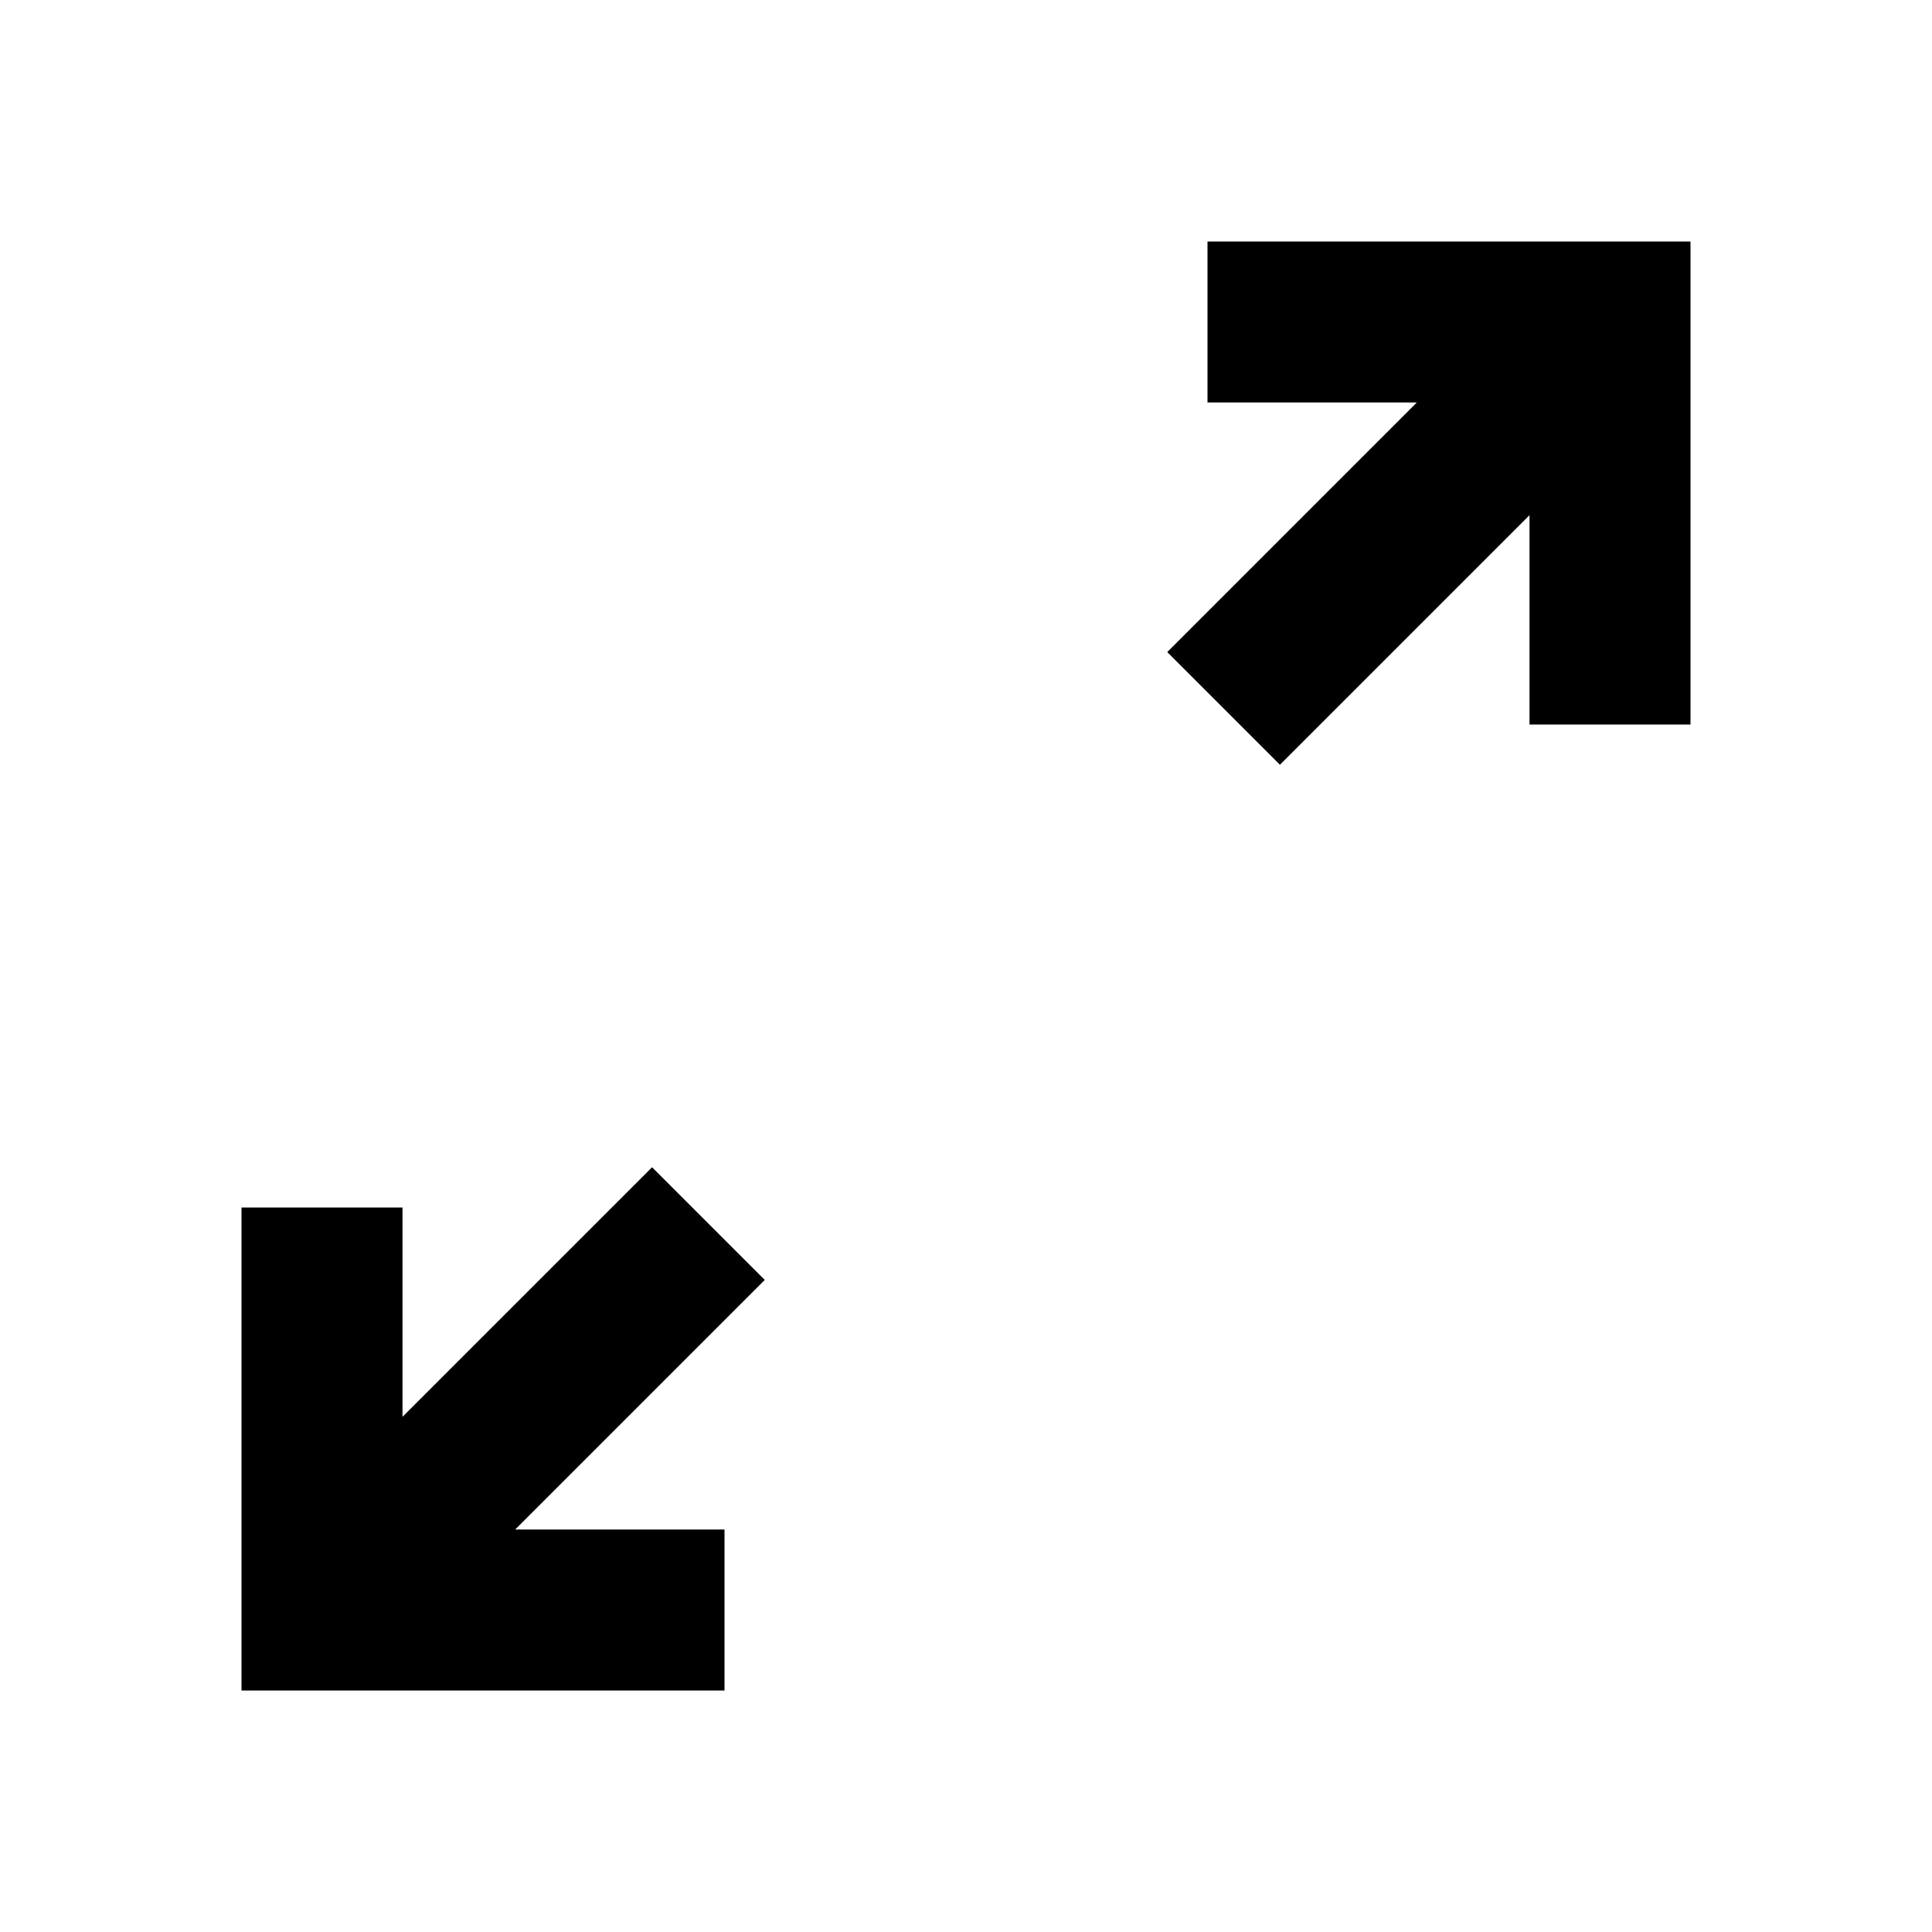
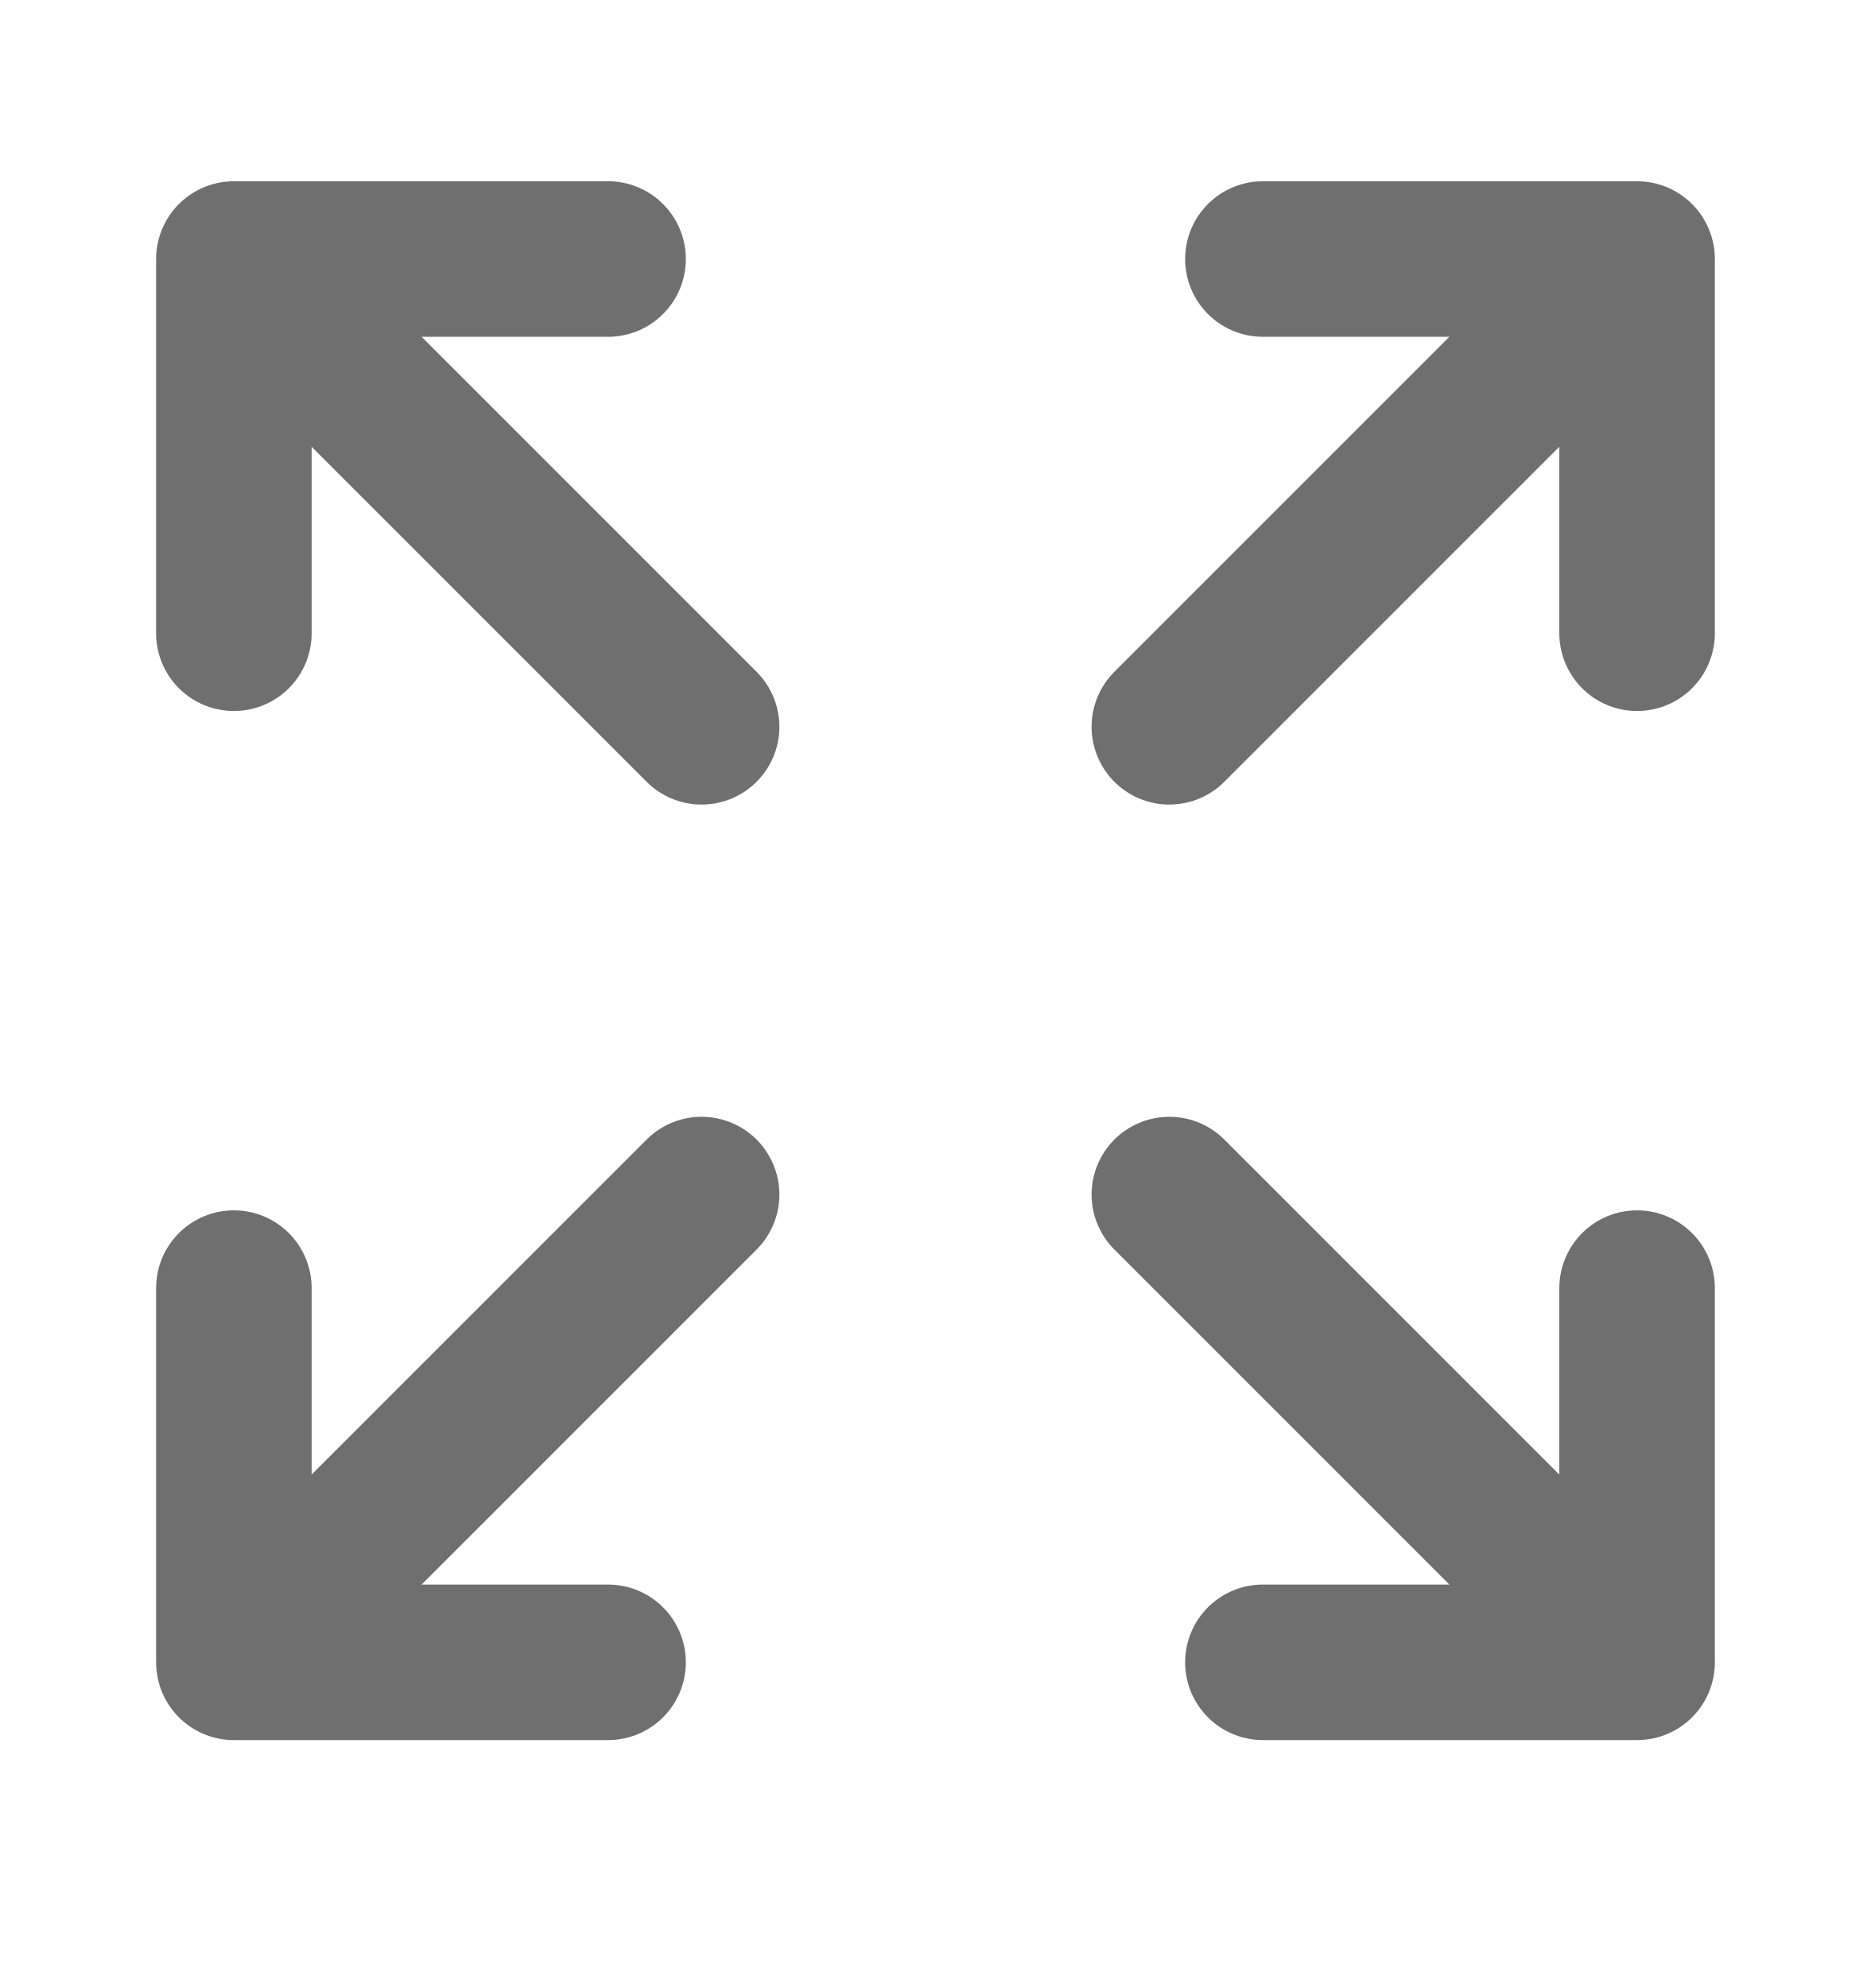
- <svg xmlns="http://www.w3.org/2000/svg" viewBox="0 0 24 24">
-   <path d="m3 21v-6h2v2.6l3.1-3.1 1.4 1.4-3.1 3.1h2.6v2zm12.9-11.5-1.4-1.4 3.1-3.1h-2.6v-2h6v6h-2v-2.6z" />
+ <svg xmlns="http://www.w3.org/2000/svg" width="16" height="17" viewBox="0 0 16 17" fill="none">
+   <path d="M14 14.215L10 10.215M14 14.215V11.015M14 14.215H10.8" stroke="#6F6F6F" stroke-width="1.33" stroke-linecap="round" stroke-linejoin="round" />
+   <path d="M2 11.015V14.215M2 14.215H5.2M2 14.215L6 10.215" stroke="#6F6F6F" stroke-width="1.33" stroke-linecap="round" stroke-linejoin="round" />
+   <path d="M14 5.415V2.215M14 2.215H10.8M14 2.215L10 6.215" stroke="#6F6F6F" stroke-width="1.33" stroke-linecap="round" stroke-linejoin="round" />
+   <path d="M2 5.415V2.215M2 2.215H5.2M2 2.215L6 6.215" stroke="#6F6F6F" stroke-width="1.33" stroke-linecap="round" stroke-linejoin="round" />
</svg>
